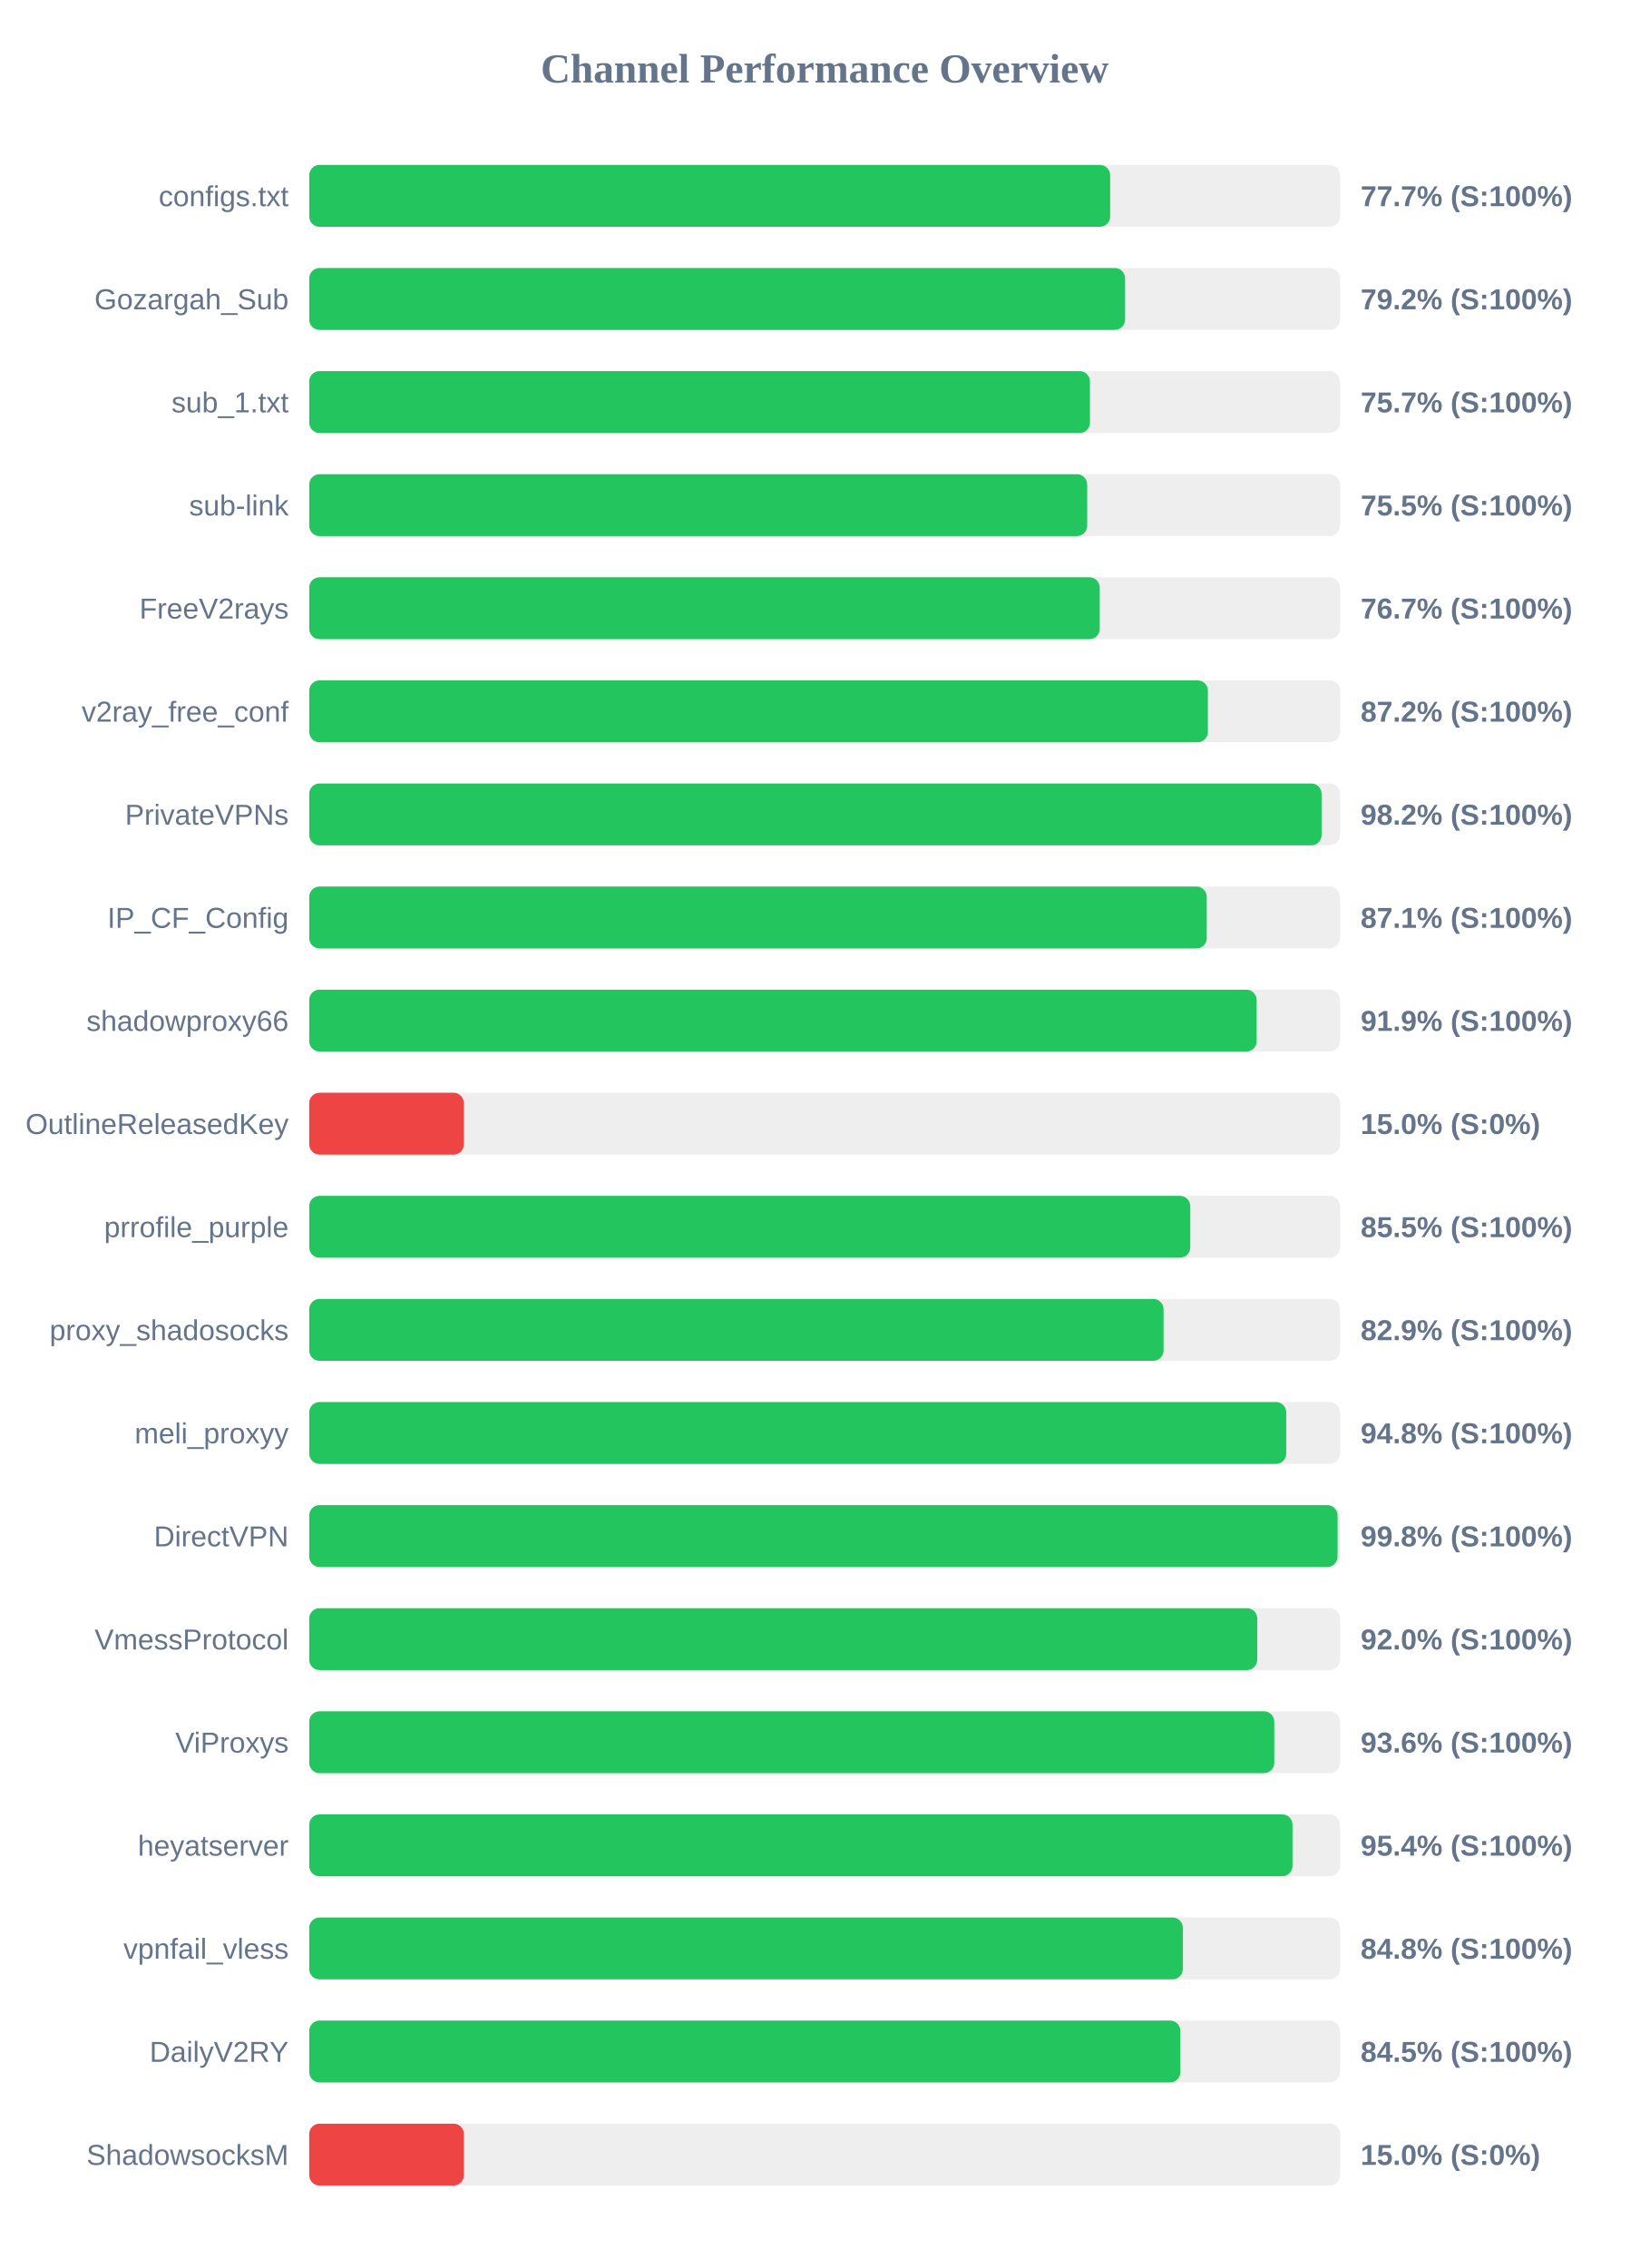
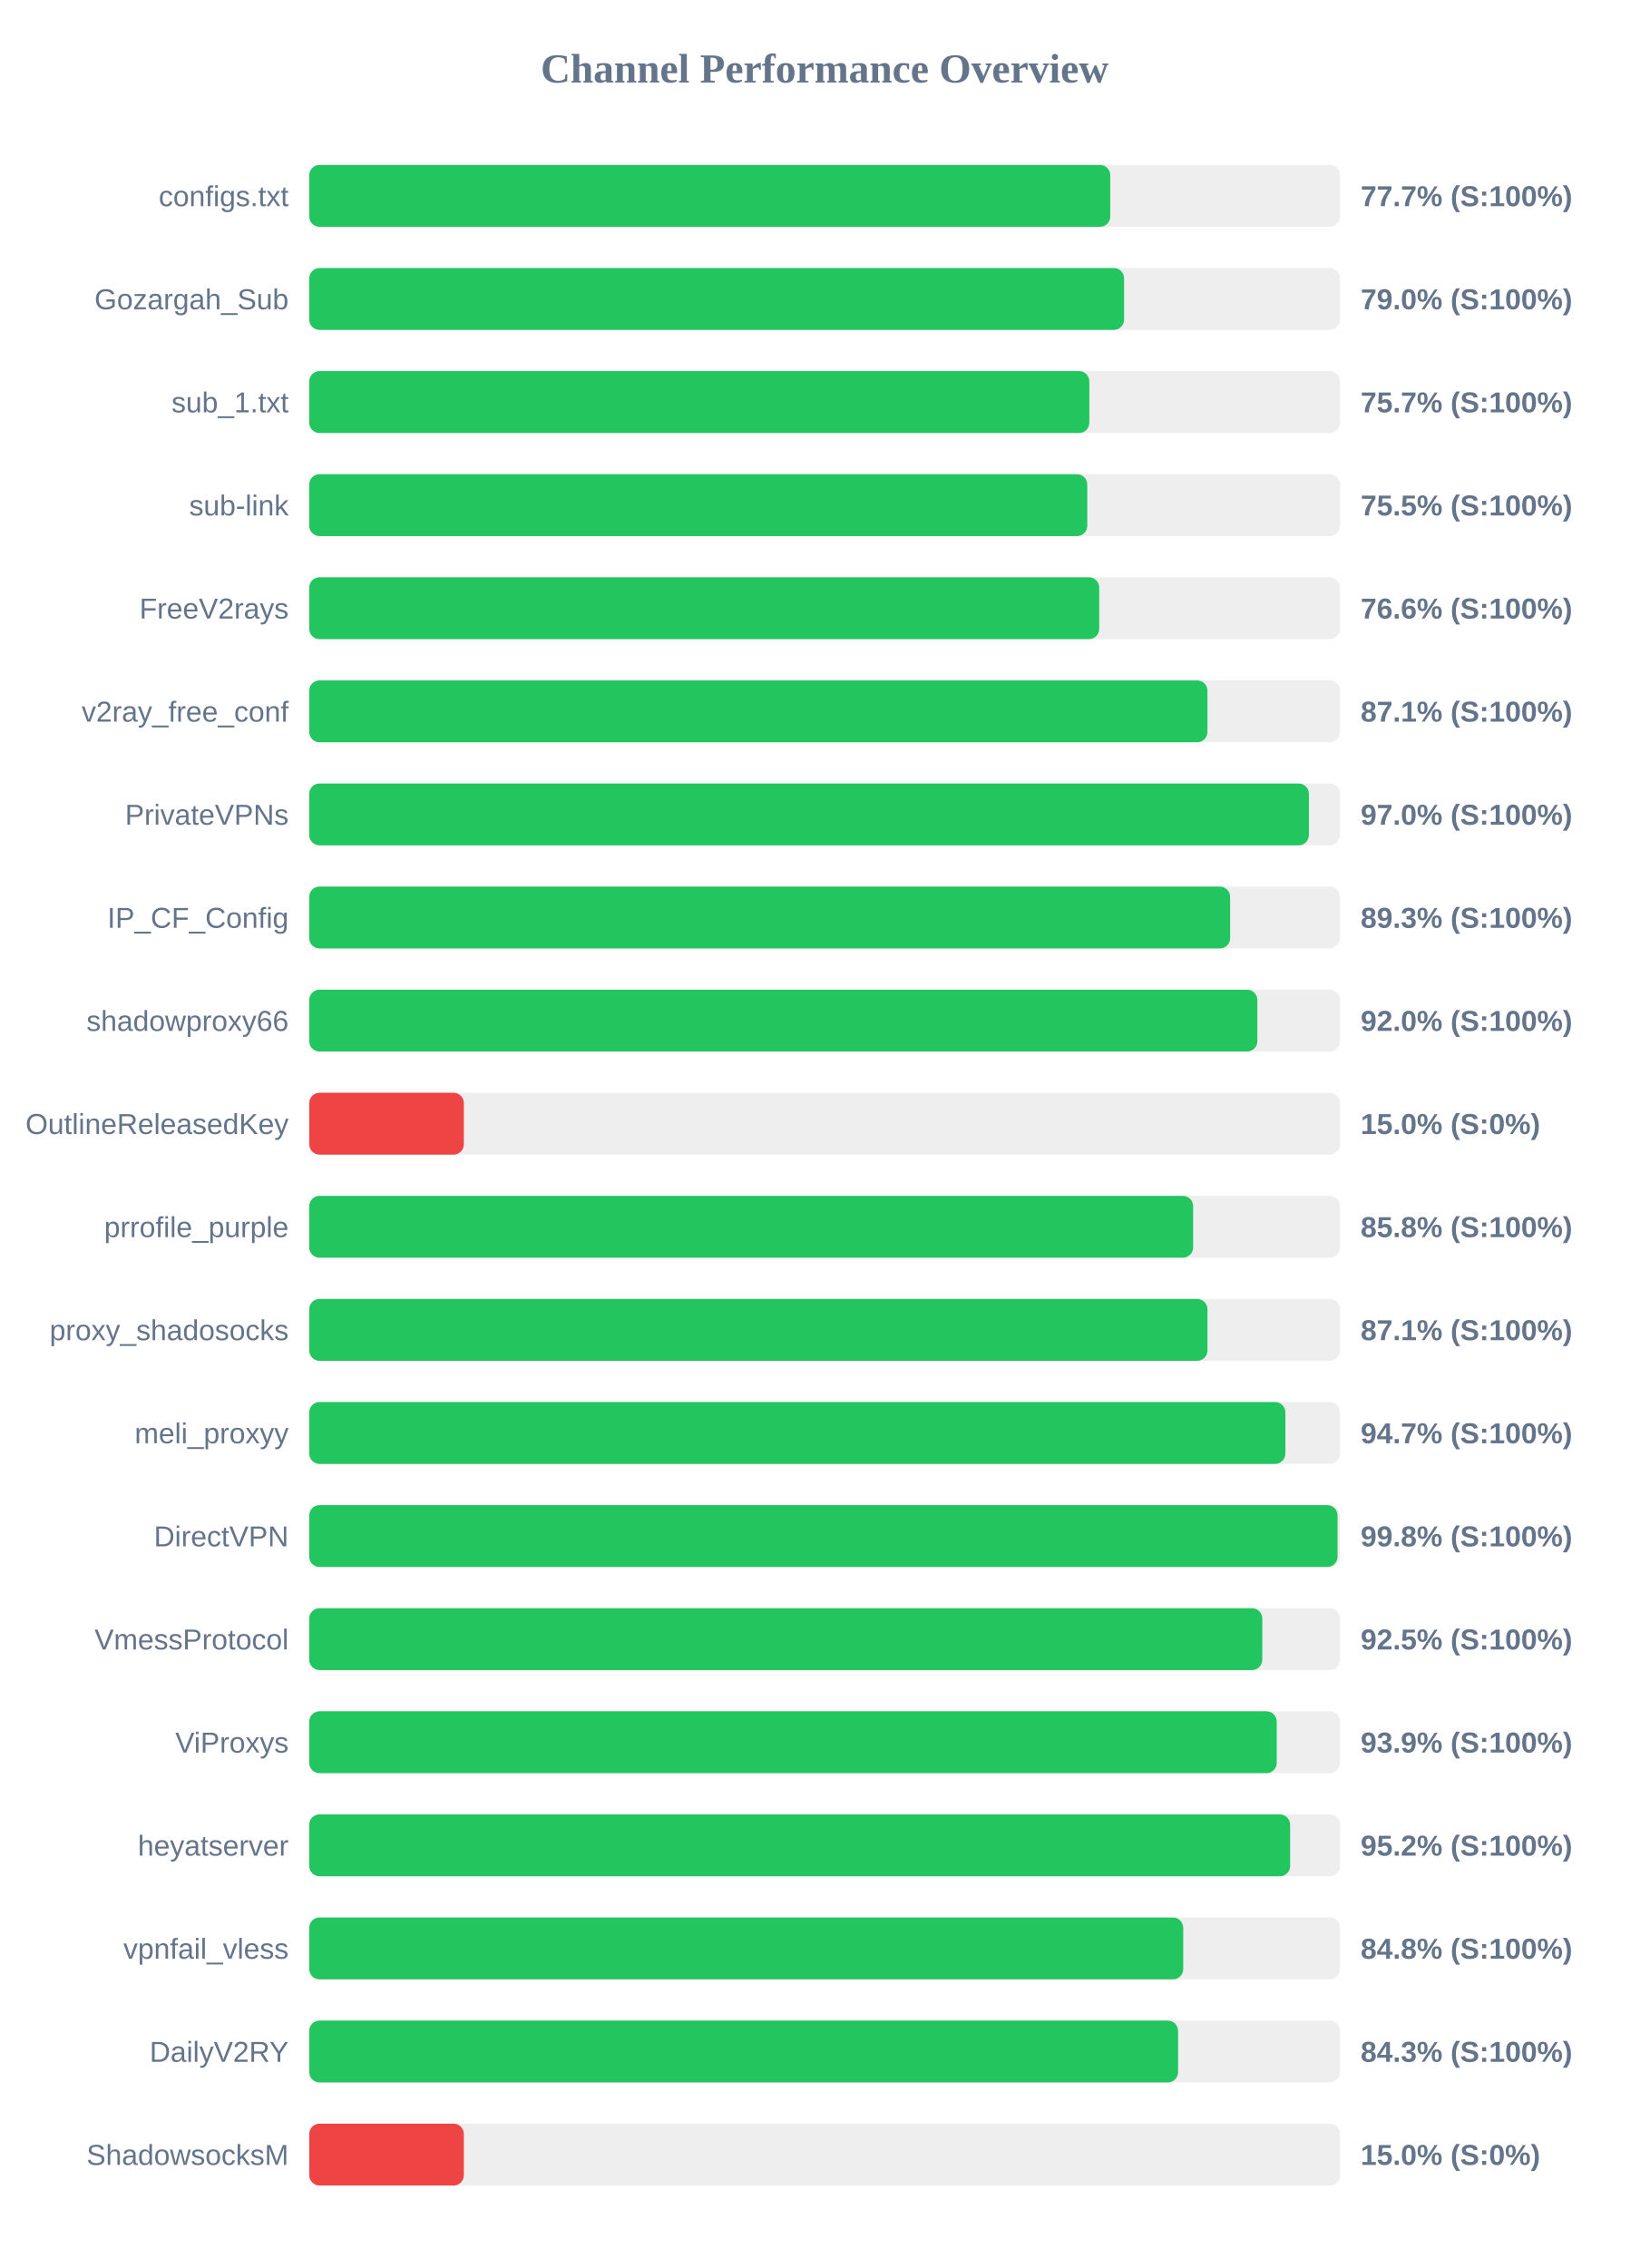
<svg xmlns="http://www.w3.org/2000/svg" width="800" height="1100" version="1.1">
  <style>
        .row { font: 14px Arial; fill: #64748b; }
        .score { font: bold 14px Arial; fill: #64748b; }
    </style>
  <text x="400" y="40" text-anchor="middle" font-size="20px" font-weight="bold" fill="#64748b">Channel Performance Overview</text>
  <rect x="150" y="80" width="500" height="30" fill="#eee" rx="5" />
-   <rect x="150" y="80" width="388.5" height="30" fill="#22c55e" rx="5" />
+   <rect x="150" y="80" width="388.55" height="30" fill="#22c55e" rx="5" />
  <text x="140" y="100" text-anchor="end" class="row">configs.txt</text>
  <text x="660" y="100" text-anchor="start" class="score">77.7% (S:100%)</text>
  <rect x="150" y="130" width="500" height="30" fill="#eee" rx="5" />
-   <rect x="150" y="130" width="395.75" height="30" fill="#22c55e" rx="5" />
+   <rect x="150" y="130" width="395.25" height="30" fill="#22c55e" rx="5" />
  <text x="140" y="150" text-anchor="end" class="row">Gozargah_Sub</text>
-   <text x="660" y="150" text-anchor="start" class="score">79.2% (S:100%)</text>
+   <text x="660" y="150" text-anchor="start" class="score">79.0% (S:100%)</text>
  <rect x="150" y="180" width="500" height="30" fill="#eee" rx="5" />
-   <rect x="150" y="180" width="378.7" height="30" fill="#22c55e" rx="5" />
+   <rect x="150" y="180" width="378.4" height="30" fill="#22c55e" rx="5" />
  <text x="140" y="200" text-anchor="end" class="row">sub_1.txt</text>
  <text x="660" y="200" text-anchor="start" class="score">75.7% (S:100%)</text>
  <rect x="150" y="230" width="500" height="30" fill="#eee" rx="5" />
-   <rect x="150" y="230" width="377.35" height="30" fill="#22c55e" rx="5" />
+   <rect x="150" y="230" width="377.4" height="30" fill="#22c55e" rx="5" />
  <text x="140" y="250" text-anchor="end" class="row">sub-link</text>
  <text x="660" y="250" text-anchor="start" class="score">75.5% (S:100%)</text>
  <rect x="150" y="280" width="500" height="30" fill="#eee" rx="5" />
-   <rect x="150" y="280" width="383.45" height="30" fill="#22c55e" rx="5" />
+   <rect x="150" y="280" width="383.2" height="30" fill="#22c55e" rx="5" />
  <text x="140" y="300" text-anchor="end" class="row">FreeV2rays</text>
-   <text x="660" y="300" text-anchor="start" class="score">76.7% (S:100%)</text>
+   <text x="660" y="300" text-anchor="start" class="score">76.6% (S:100%)</text>
  <rect x="150" y="330" width="500" height="30" fill="#eee" rx="5" />
-   <rect x="150" y="330" width="435.9" height="30" fill="#22c55e" rx="5" />
+   <rect x="150" y="330" width="435.7" height="30" fill="#22c55e" rx="5" />
  <text x="140" y="350" text-anchor="end" class="row">v2ray_free_conf</text>
-   <text x="660" y="350" text-anchor="start" class="score">87.2% (S:100%)</text>
+   <text x="660" y="350" text-anchor="start" class="score">87.1% (S:100%)</text>
  <rect x="150" y="380" width="500" height="30" fill="#eee" rx="5" />
-   <rect x="150" y="380" width="491.05" height="30" fill="#22c55e" rx="5" />
+   <rect x="150" y="380" width="484.9" height="30" fill="#22c55e" rx="5" />
  <text x="140" y="400" text-anchor="end" class="row">PrivateVPNs</text>
-   <text x="660" y="400" text-anchor="start" class="score">98.2% (S:100%)</text>
+   <text x="660" y="400" text-anchor="start" class="score">97.0% (S:100%)</text>
  <rect x="150" y="430" width="500" height="30" fill="#eee" rx="5" />
-   <rect x="150" y="430" width="435.35" height="30" fill="#22c55e" rx="5" />
+   <rect x="150" y="430" width="446.7" height="30" fill="#22c55e" rx="5" />
  <text x="140" y="450" text-anchor="end" class="row">IP_CF_Config</text>
-   <text x="660" y="450" text-anchor="start" class="score">87.1% (S:100%)</text>
+   <text x="660" y="450" text-anchor="start" class="score">89.3% (S:100%)</text>
  <rect x="150" y="480" width="500" height="30" fill="#eee" rx="5" />
-   <rect x="150" y="480" width="459.55" height="30" fill="#22c55e" rx="5" />
+   <rect x="150" y="480" width="459.9" height="30" fill="#22c55e" rx="5" />
  <text x="140" y="500" text-anchor="end" class="row">shadowproxy66</text>
-   <text x="660" y="500" text-anchor="start" class="score">91.9% (S:100%)</text>
+   <text x="660" y="500" text-anchor="start" class="score">92.0% (S:100%)</text>
  <rect x="150" y="530" width="500" height="30" fill="#eee" rx="5" />
  <rect x="150" y="530" width="75.0" height="30" fill="#ef4444" rx="5" />
  <text x="140" y="550" text-anchor="end" class="row">OutlineReleasedKey</text>
  <text x="660" y="550" text-anchor="start" class="score">15.0% (S:0%)</text>
  <rect x="150" y="580" width="500" height="30" fill="#eee" rx="5" />
-   <rect x="150" y="580" width="427.35" height="30" fill="#22c55e" rx="5" />
+   <rect x="150" y="580" width="428.75" height="30" fill="#22c55e" rx="5" />
  <text x="140" y="600" text-anchor="end" class="row">prrofile_purple</text>
-   <text x="660" y="600" text-anchor="start" class="score">85.5% (S:100%)</text>
+   <text x="660" y="600" text-anchor="start" class="score">85.8% (S:100%)</text>
  <rect x="150" y="630" width="500" height="30" fill="#eee" rx="5" />
-   <rect x="150" y="630" width="414.4" height="30" fill="#22c55e" rx="5" />
+   <rect x="150" y="630" width="435.7" height="30" fill="#22c55e" rx="5" />
  <text x="140" y="650" text-anchor="end" class="row">proxy_shadosocks</text>
-   <text x="660" y="650" text-anchor="start" class="score">82.9% (S:100%)</text>
+   <text x="660" y="650" text-anchor="start" class="score">87.1% (S:100%)</text>
  <rect x="150" y="680" width="500" height="30" fill="#eee" rx="5" />
-   <rect x="150" y="680" width="473.9" height="30" fill="#22c55e" rx="5" />
+   <rect x="150" y="680" width="473.5" height="30" fill="#22c55e" rx="5" />
  <text x="140" y="700" text-anchor="end" class="row">meli_proxyy</text>
-   <text x="660" y="700" text-anchor="start" class="score">94.8% (S:100%)</text>
+   <text x="660" y="700" text-anchor="start" class="score">94.7% (S:100%)</text>
  <rect x="150" y="730" width="500" height="30" fill="#eee" rx="5" />
  <rect x="150" y="730" width="498.8" height="30" fill="#22c55e" rx="5" />
  <text x="140" y="750" text-anchor="end" class="row">DirectVPN</text>
  <text x="660" y="750" text-anchor="start" class="score">99.8% (S:100%)</text>
  <rect x="150" y="780" width="500" height="30" fill="#eee" rx="5" />
-   <rect x="150" y="780" width="459.85" height="30" fill="#22c55e" rx="5" />
+   <rect x="150" y="780" width="462.3" height="30" fill="#22c55e" rx="5" />
  <text x="140" y="800" text-anchor="end" class="row">VmessProtocol</text>
-   <text x="660" y="800" text-anchor="start" class="score">92.0% (S:100%)</text>
+   <text x="660" y="800" text-anchor="start" class="score">92.5% (S:100%)</text>
  <rect x="150" y="830" width="500" height="30" fill="#eee" rx="5" />
-   <rect x="150" y="830" width="468.1" height="30" fill="#22c55e" rx="5" />
+   <rect x="150" y="830" width="469.3" height="30" fill="#22c55e" rx="5" />
  <text x="140" y="850" text-anchor="end" class="row">ViProxys</text>
-   <text x="660" y="850" text-anchor="start" class="score">93.6% (S:100%)</text>
+   <text x="660" y="850" text-anchor="start" class="score">93.9% (S:100%)</text>
  <rect x="150" y="880" width="500" height="30" fill="#eee" rx="5" />
-   <rect x="150" y="880" width="476.95" height="30" fill="#22c55e" rx="5" />
+   <rect x="150" y="880" width="475.8" height="30" fill="#22c55e" rx="5" />
  <text x="140" y="900" text-anchor="end" class="row">heyatserver</text>
-   <text x="660" y="900" text-anchor="start" class="score">95.4% (S:100%)</text>
+   <text x="660" y="900" text-anchor="start" class="score">95.2% (S:100%)</text>
  <rect x="150" y="930" width="500" height="30" fill="#eee" rx="5" />
-   <rect x="150" y="930" width="423.75" height="30" fill="#22c55e" rx="5" />
+   <rect x="150" y="930" width="423.95" height="30" fill="#22c55e" rx="5" />
  <text x="140" y="950" text-anchor="end" class="row">vpnfail_vless</text>
  <text x="660" y="950" text-anchor="start" class="score">84.8% (S:100%)</text>
  <rect x="150" y="980" width="500" height="30" fill="#eee" rx="5" />
-   <rect x="150" y="980" width="422.55" height="30" fill="#22c55e" rx="5" />
+   <rect x="150" y="980" width="421.45" height="30" fill="#22c55e" rx="5" />
  <text x="140" y="1000" text-anchor="end" class="row">DailyV2RY</text>
-   <text x="660" y="1000" text-anchor="start" class="score">84.5% (S:100%)</text>
+   <text x="660" y="1000" text-anchor="start" class="score">84.3% (S:100%)</text>
  <rect x="150" y="1030" width="500" height="30" fill="#eee" rx="5" />
  <rect x="150" y="1030" width="75.0" height="30" fill="#ef4444" rx="5" />
  <text x="140" y="1050" text-anchor="end" class="row">ShadowsocksM</text>
  <text x="660" y="1050" text-anchor="start" class="score">15.0% (S:0%)</text>
</svg>
